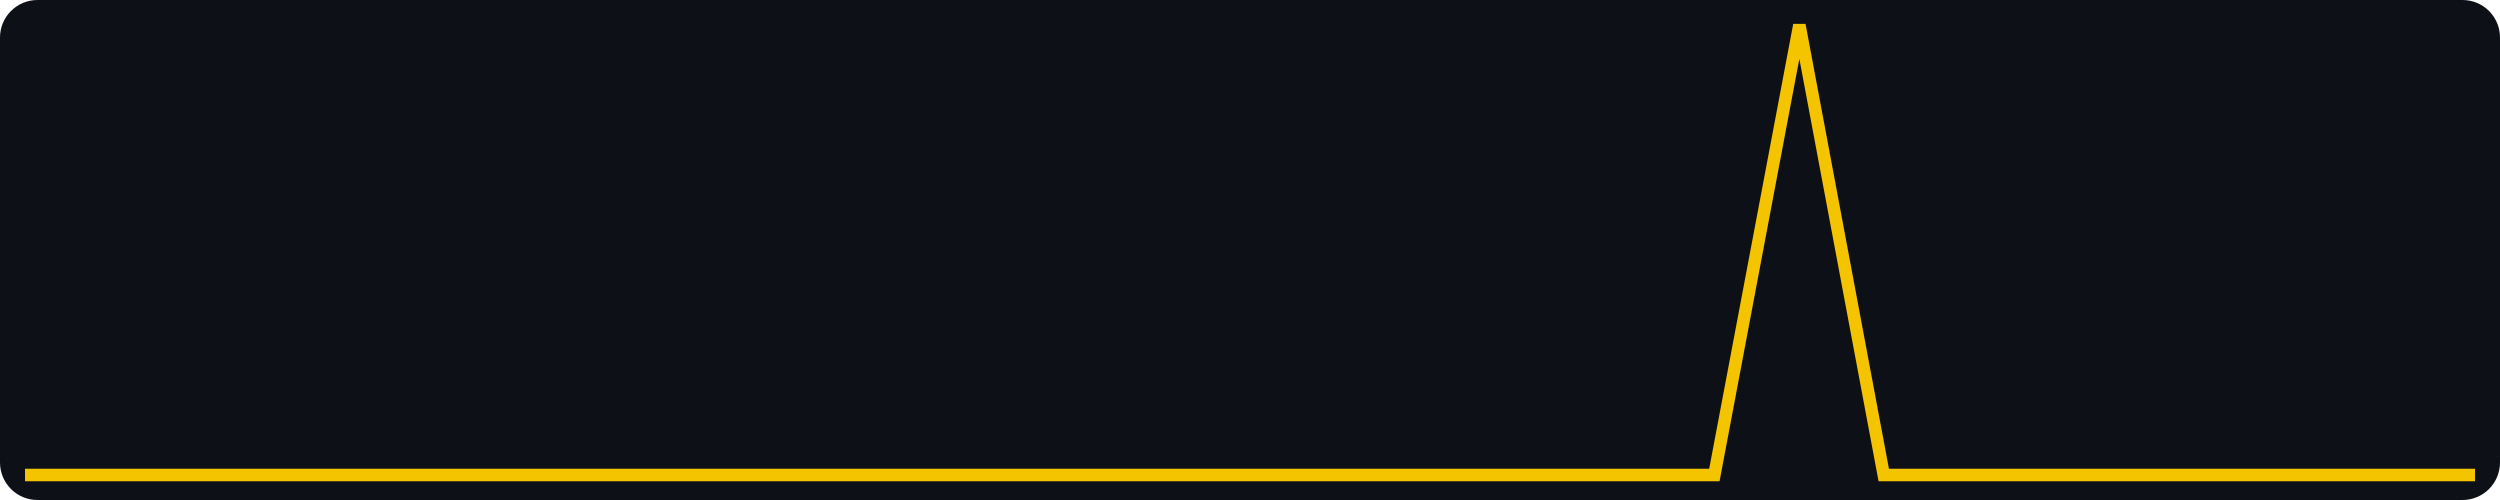
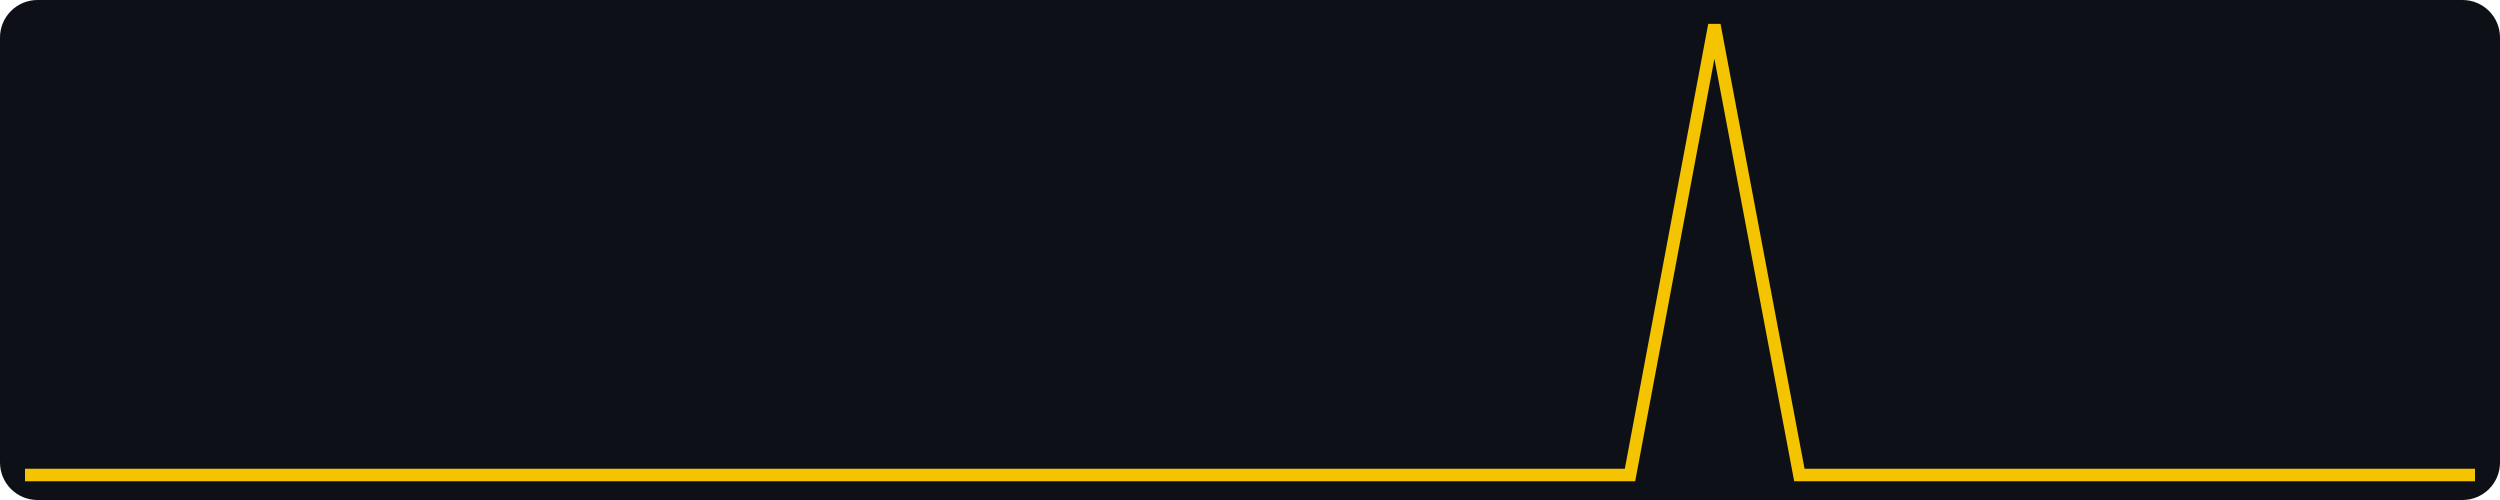
<svg xmlns="http://www.w3.org/2000/svg" width="400" height="80" viewBox="0 0 400 80" role="img" aria-label="views, last 30 days, max 1">
  <rect width="400" height="80" fill="#0d1117" rx="6" />
-   <polyline fill="none" stroke="#f5c400" stroke-width="2" points="4.0,76.0 17.5,76.0 31.0,76.0 44.6,76.0 58.1,76.0 71.6,76.0 85.1,76.0 98.6,76.0 112.1,76.0 125.7,76.0 139.2,76.0 152.7,76.0 166.2,76.0 179.7,76.0 193.2,76.0 206.8,76.0 220.3,76.0 233.8,76.0 247.3,76.0 260.8,76.0 274.3,76.0 287.9,4.0 301.4,76.0 314.9,76.0 328.4,76.0 341.9,76.0 355.4,76.0 369.0,76.0 382.5,76.0 396.0,76.0" />
+   <polyline fill="none" stroke="#f5c400" stroke-width="2" points="4.0,76.0 17.5,76.0 31.0,76.0 44.6,76.0 58.1,76.0 71.6,76.0 85.1,76.0 98.6,76.0 112.1,76.0 125.7,76.0 139.2,76.0 152.7,76.0 166.2,76.0 179.7,76.0 193.2,76.0 206.8,76.0 220.3,76.0 233.8,76.0 247.3,76.0 260.8,76.0 274.3,4.0 287.9,76.0 301.4,76.0 314.9,76.0 328.4,76.0 341.9,76.0 355.4,76.0 369.0,76.0 382.5,76.0 396.0,76.0" />
</svg>
